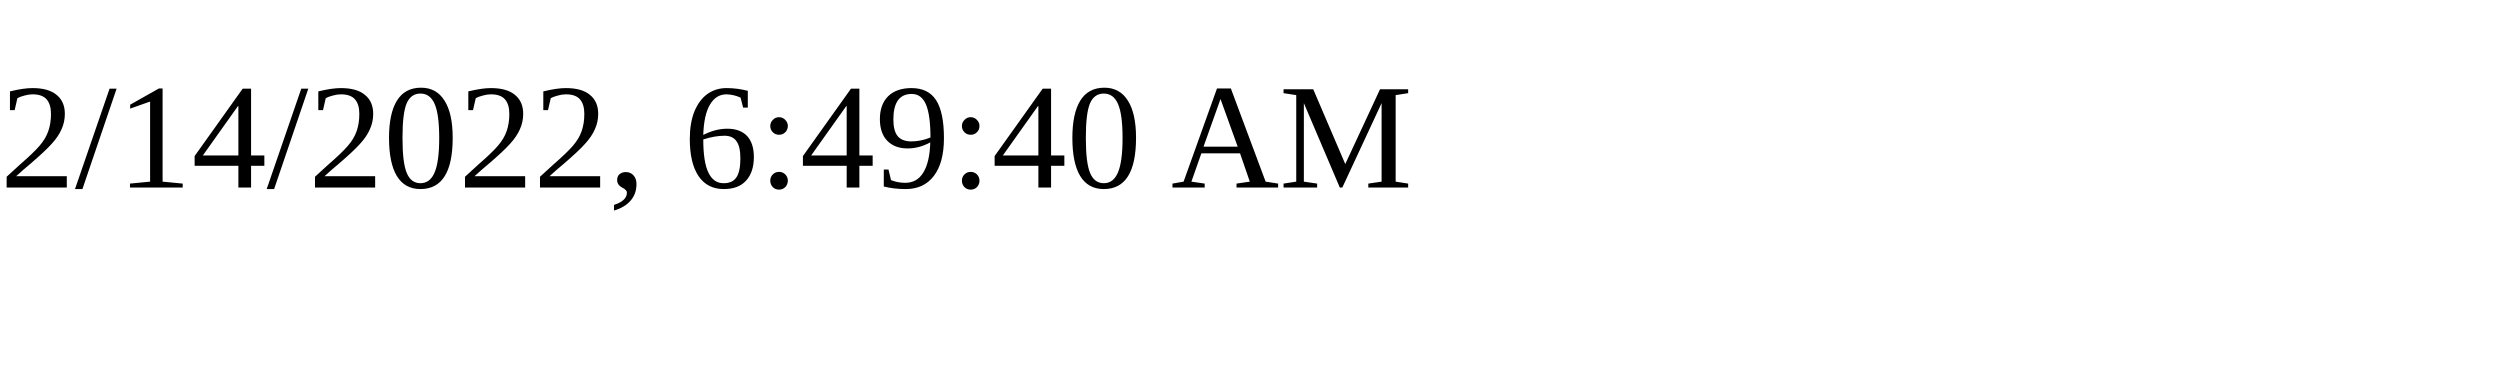
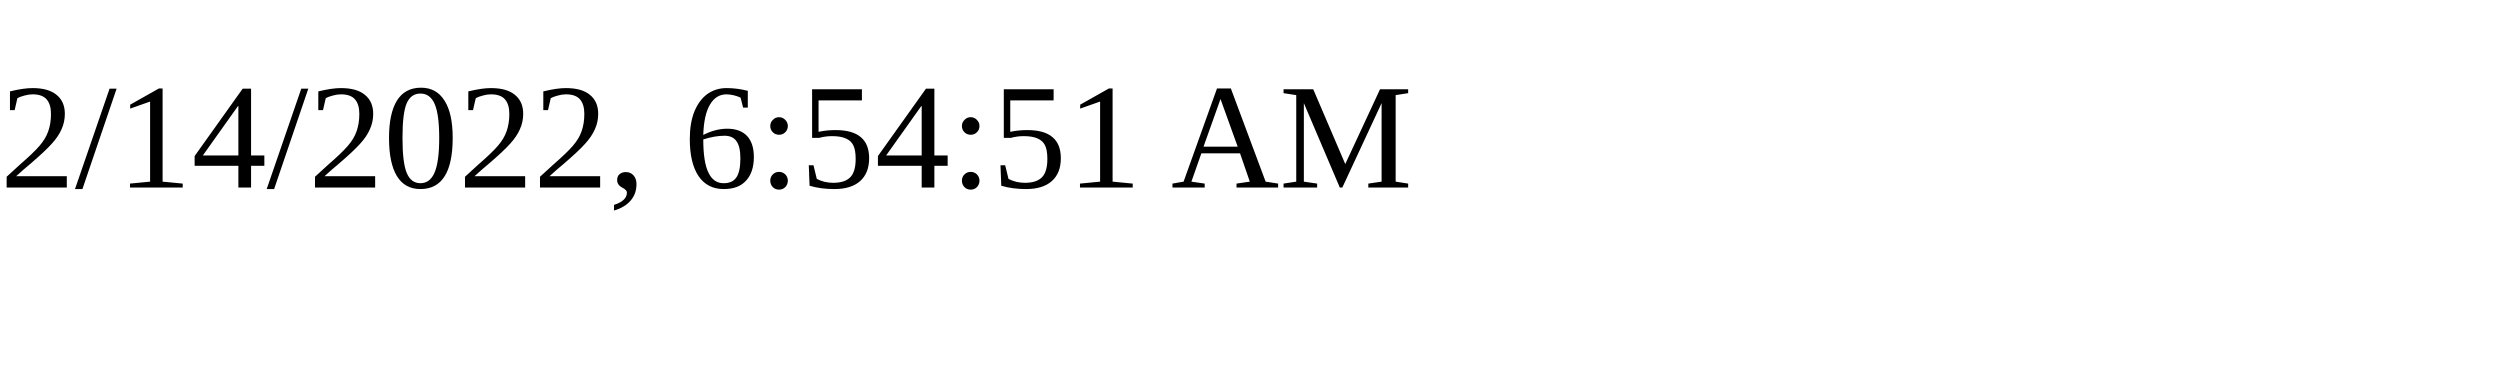
<svg xmlns="http://www.w3.org/2000/svg" height="30" width="200">
-   <text x="0" y="15">2/14/2022, 6:49:40 AM</text>
+   <text x="0" y="15">2/14/2022, 6:54:51 AM</text>
</svg>
